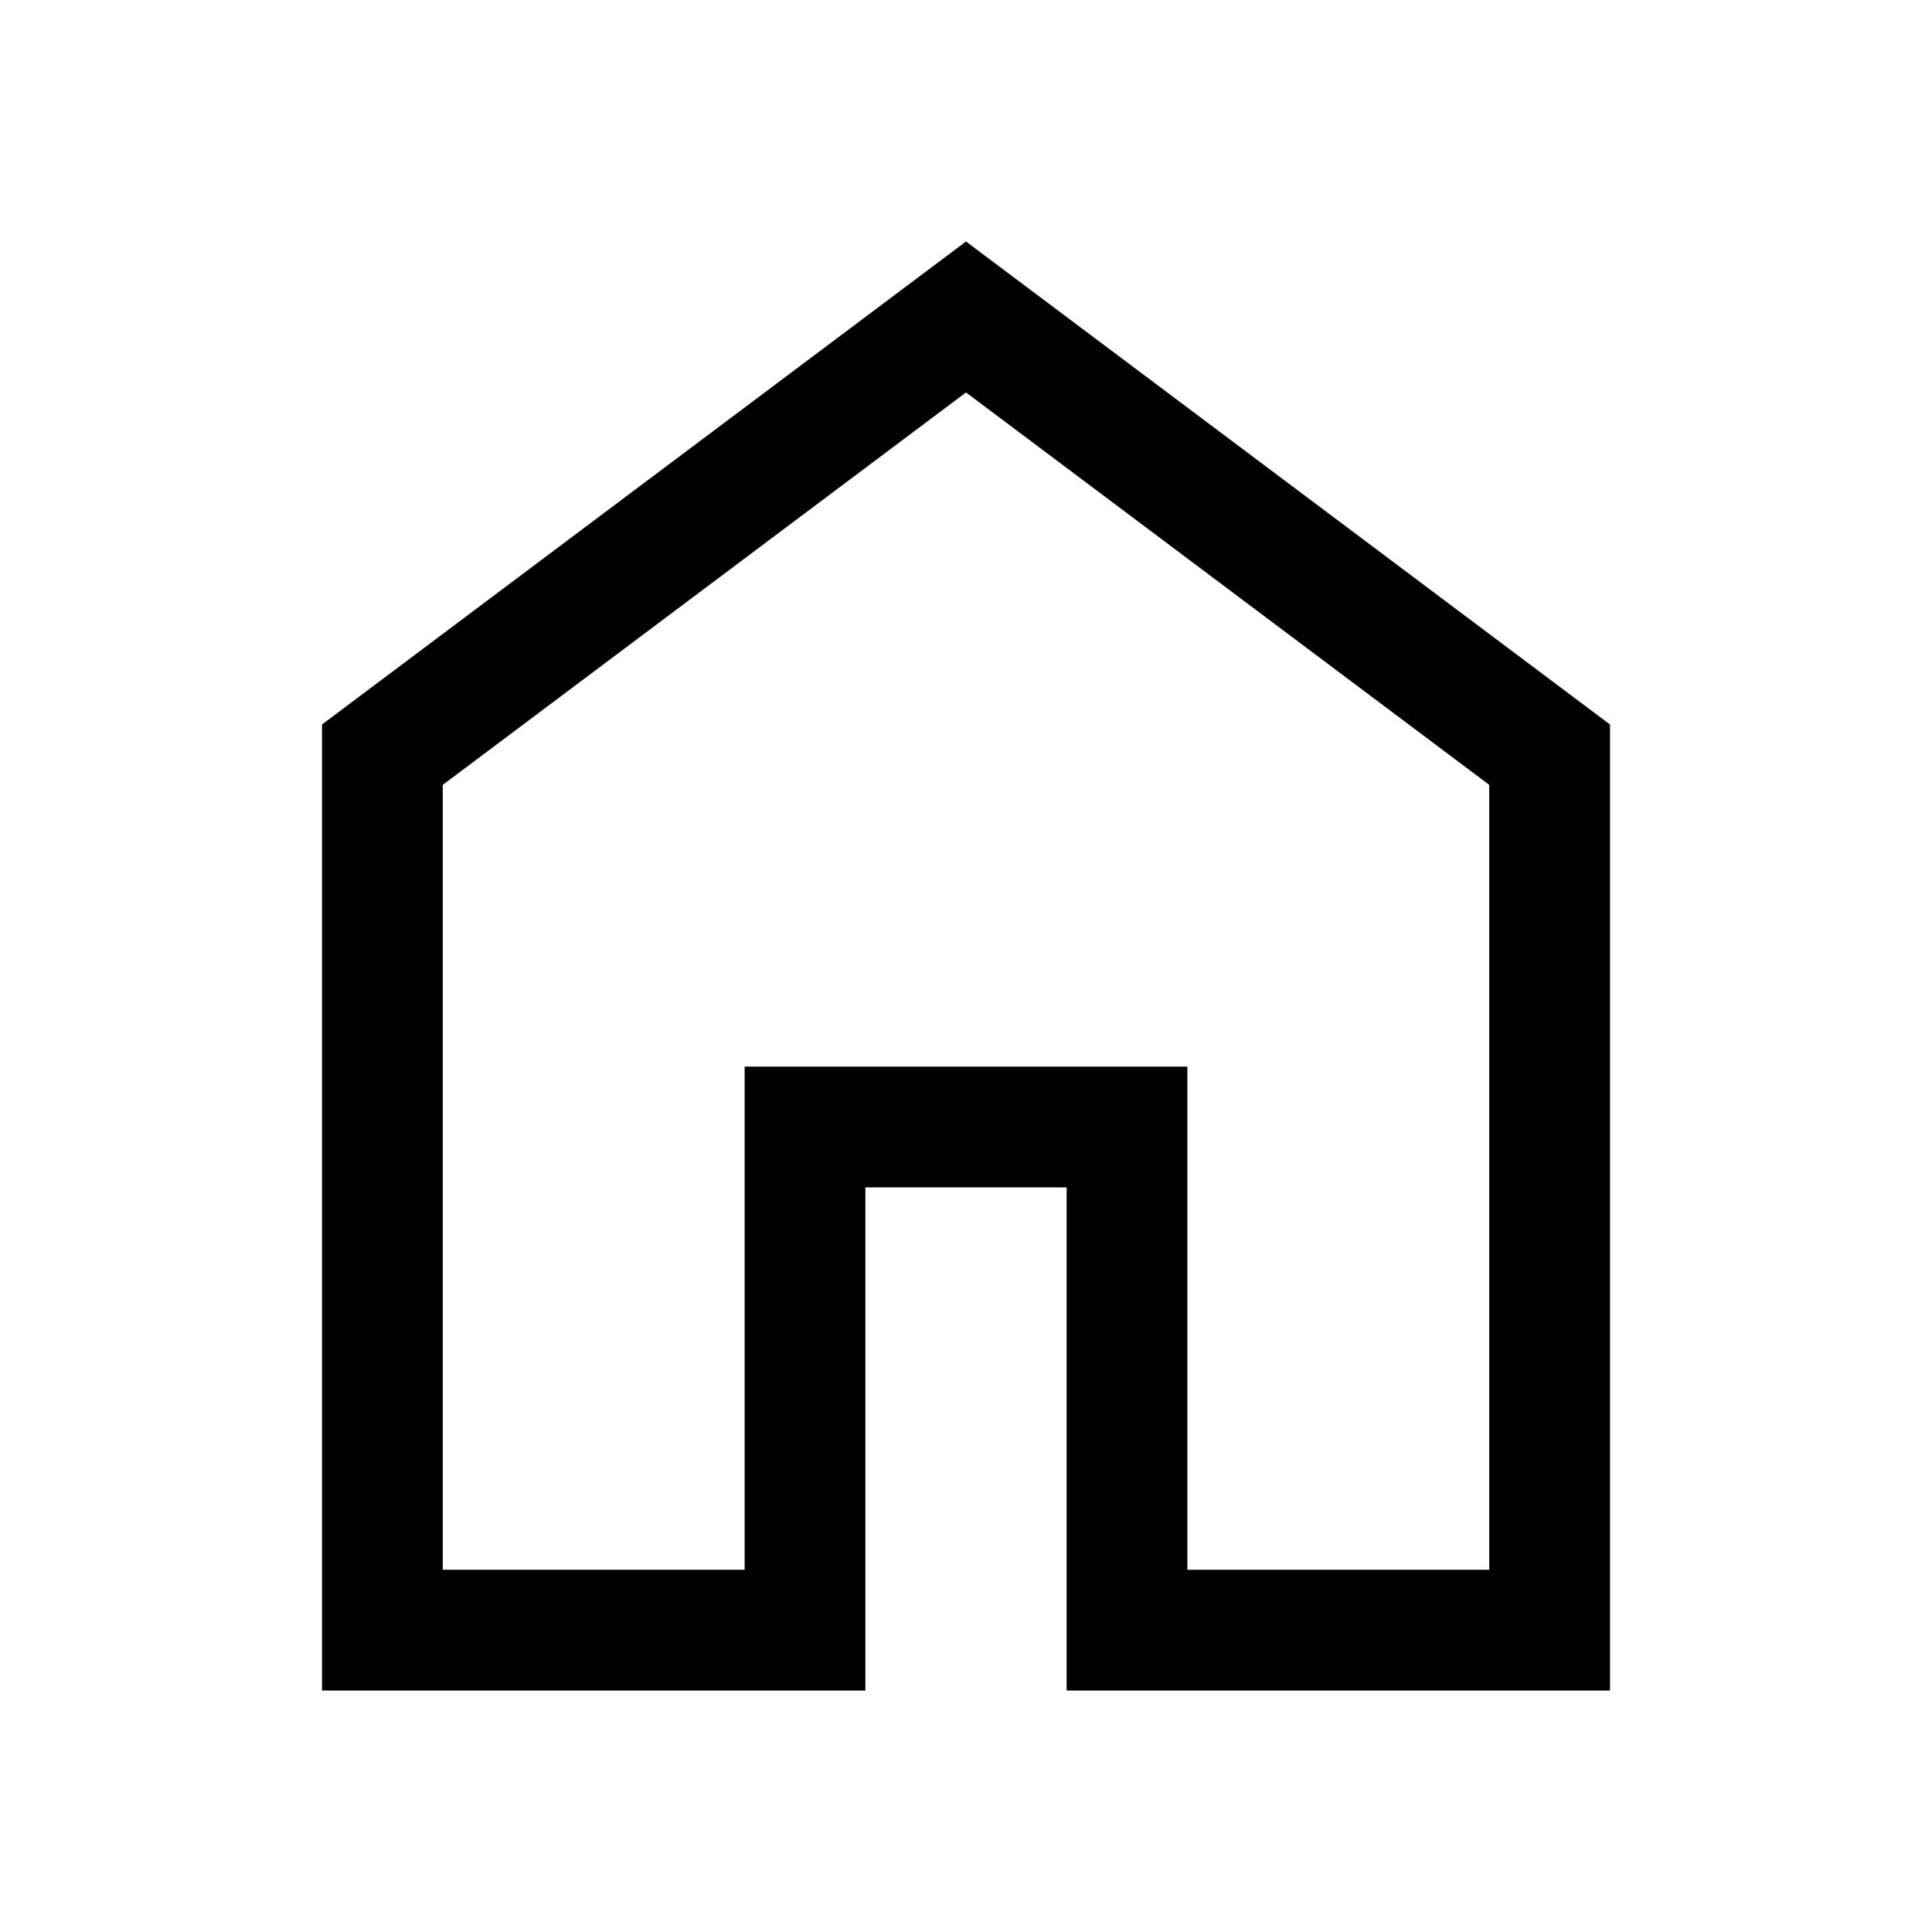
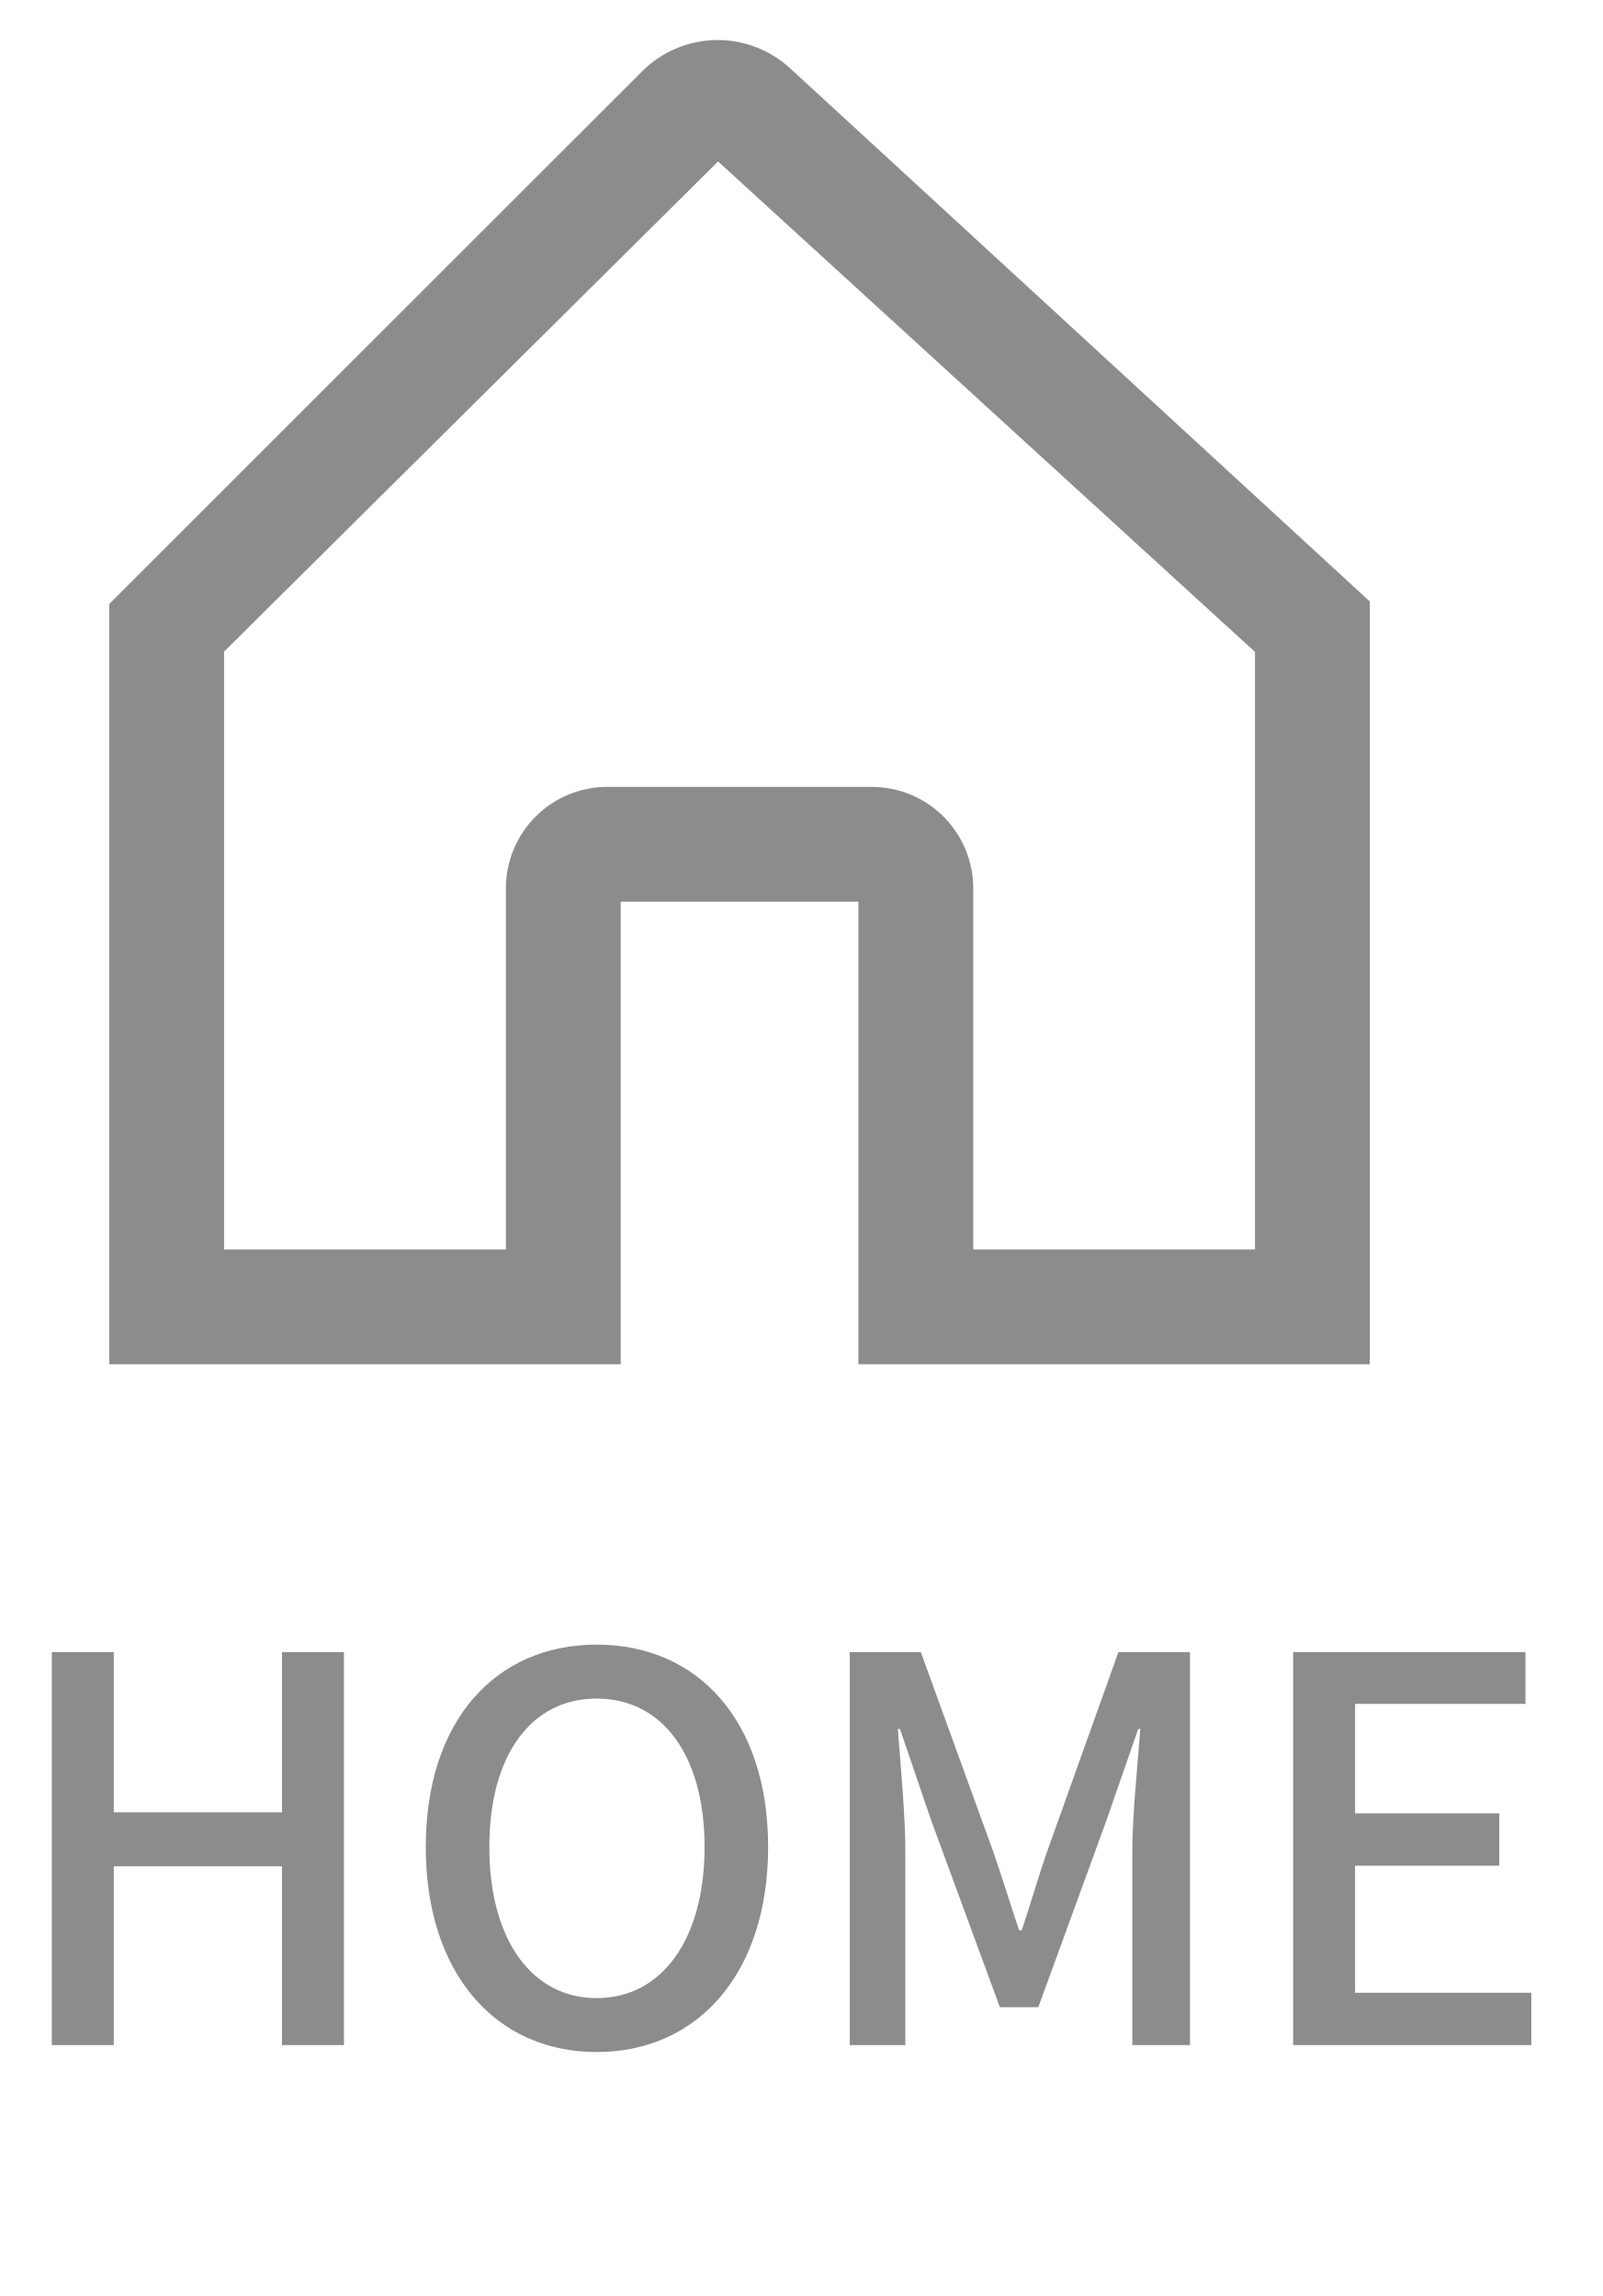
- <svg xmlns="http://www.w3.org/2000/svg" height="48" width="48">
-   <path d="M11 39h7.5V26.5h11V39H37V19.5L24 9.75 11 19.5Zm-3 3V18L24 6l16 12v24H26.5V29.5h-5V42Zm16-17.65Z" />
+ <svg xmlns="http://www.w3.org/2000/svg" width="30" height="43" viewBox="0 0 30 43" fill="none">
+   <path d="M24.866 10.885L14.625 1.463C14.292 1.157 13.853 0.991 13.401 1C12.949 1.01 12.518 1.194 12.198 1.514L2.779 10.932L2.296 11.415V25.3H11.372V16.637H16.322V25.3H25.398V11.375L24.866 10.885ZM13.437 2.65C13.451 2.65 13.442 2.653 13.436 2.659C13.43 2.653 13.422 2.65 13.437 2.65ZM23.748 23.65H17.973V16.637C17.973 16.199 17.799 15.78 17.489 15.47C17.18 15.161 16.76 14.987 16.322 14.987H11.372C10.934 14.987 10.514 15.161 10.205 15.47C9.896 15.78 9.722 16.199 9.722 16.637V23.65H3.946V12.099L13.437 2.68L13.438 2.679L23.748 12.099V23.65Z" fill="#8C8C8C" stroke="#8C8C8C" stroke-width="0.5" />
+   <path d="M0.97 30.941V38.301H2.13V34.951H5.28V38.301H6.44V30.941H5.28V33.941H2.13V30.941H0.97ZM11.172 38.431C13.062 38.431 14.382 36.961 14.382 34.591C14.382 32.221 13.062 30.801 11.172 30.801C9.282 30.801 7.972 32.221 7.972 34.591C7.972 36.961 9.282 38.431 11.172 38.431ZM11.172 37.421C9.952 37.421 9.162 36.321 9.162 34.591C9.162 32.861 9.952 31.811 11.172 31.811C12.392 31.811 13.192 32.861 13.192 34.591C13.192 36.321 12.392 37.421 11.172 37.421ZM15.911 30.941V38.301H16.951V34.661C16.951 34.001 16.861 33.051 16.811 32.381H16.851L17.431 34.081L18.721 37.591H19.441L20.721 34.081L21.311 32.381H21.351C21.301 33.051 21.201 34.001 21.201 34.661V38.301H22.281V30.941H20.941L19.611 34.661C19.441 35.151 19.301 35.641 19.131 36.151H19.081C18.911 35.641 18.761 35.151 18.591 34.661L17.241 30.941H15.911ZM24.212 30.941V38.301H28.672V37.321H25.372V34.941H28.072V33.961H25.372V31.911H28.562V30.941H24.212Z" fill="#8C8C8C" />
</svg>
